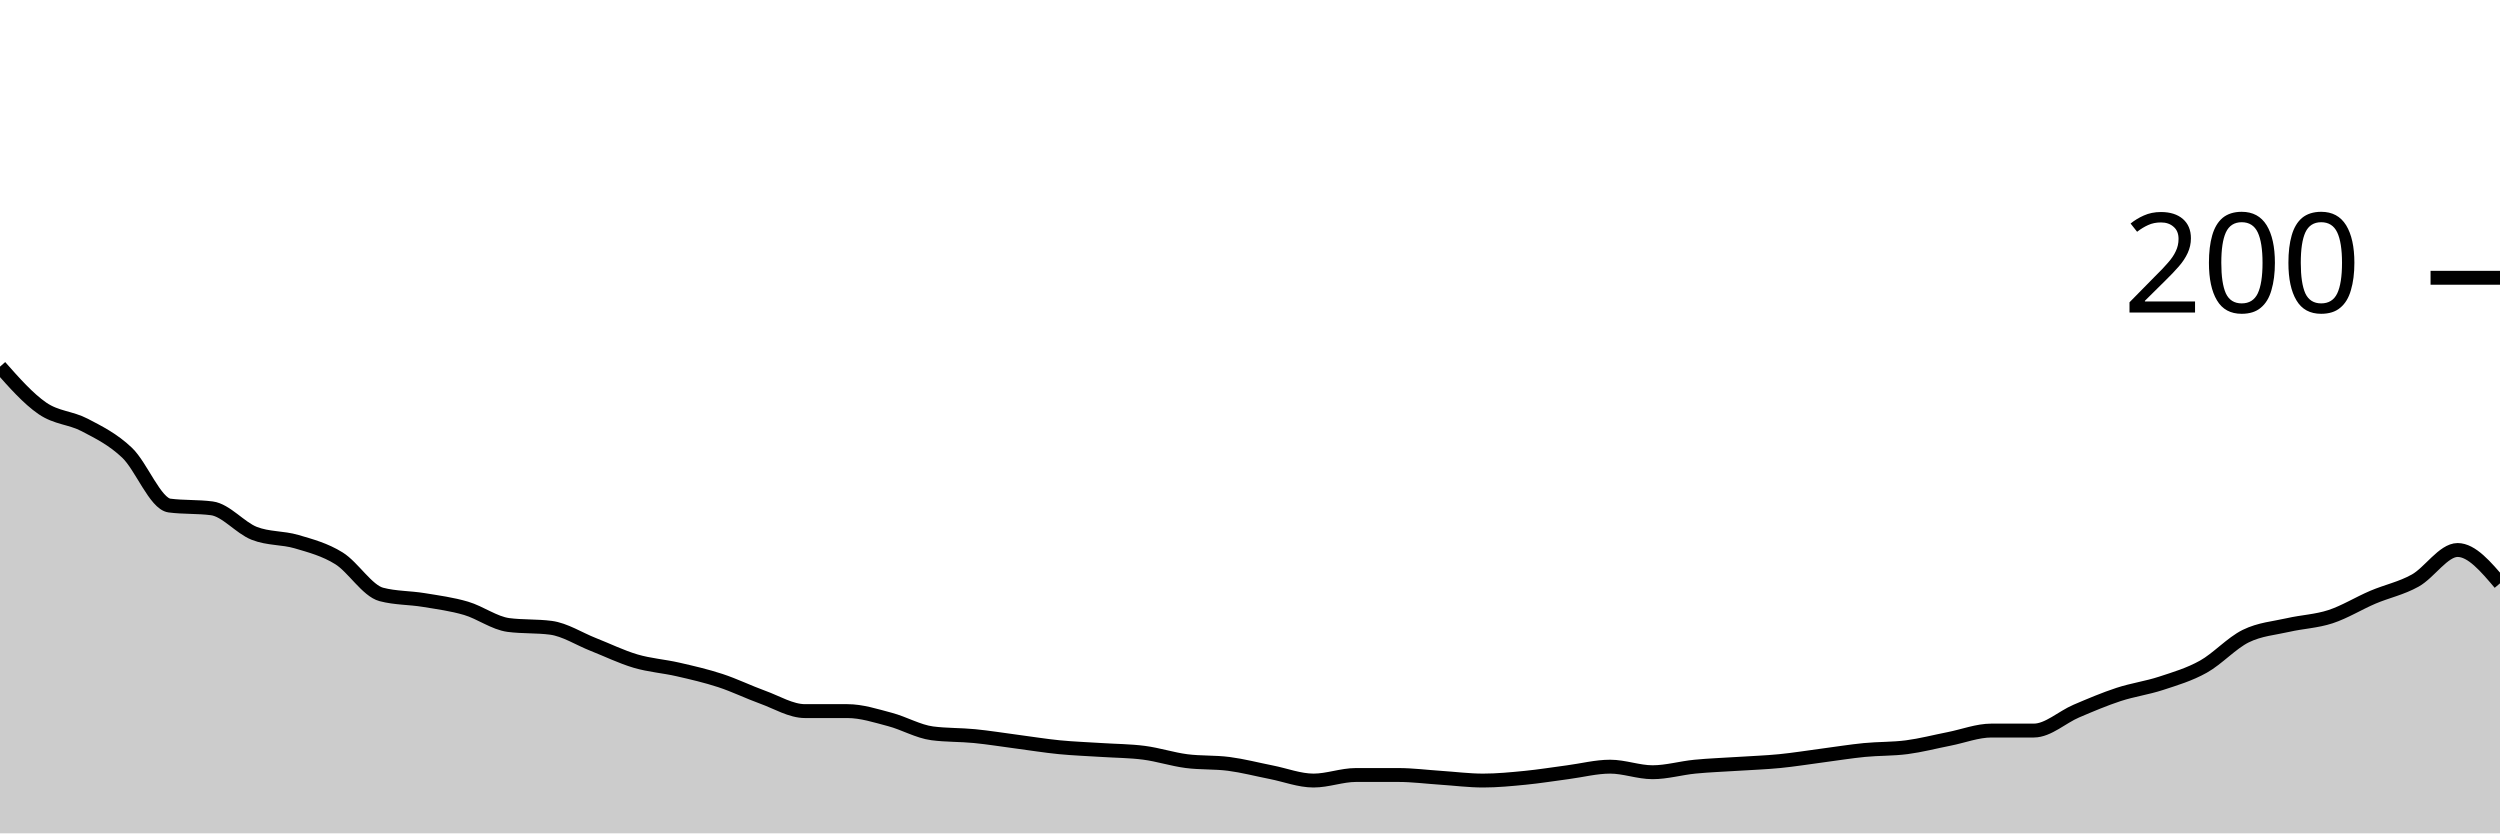
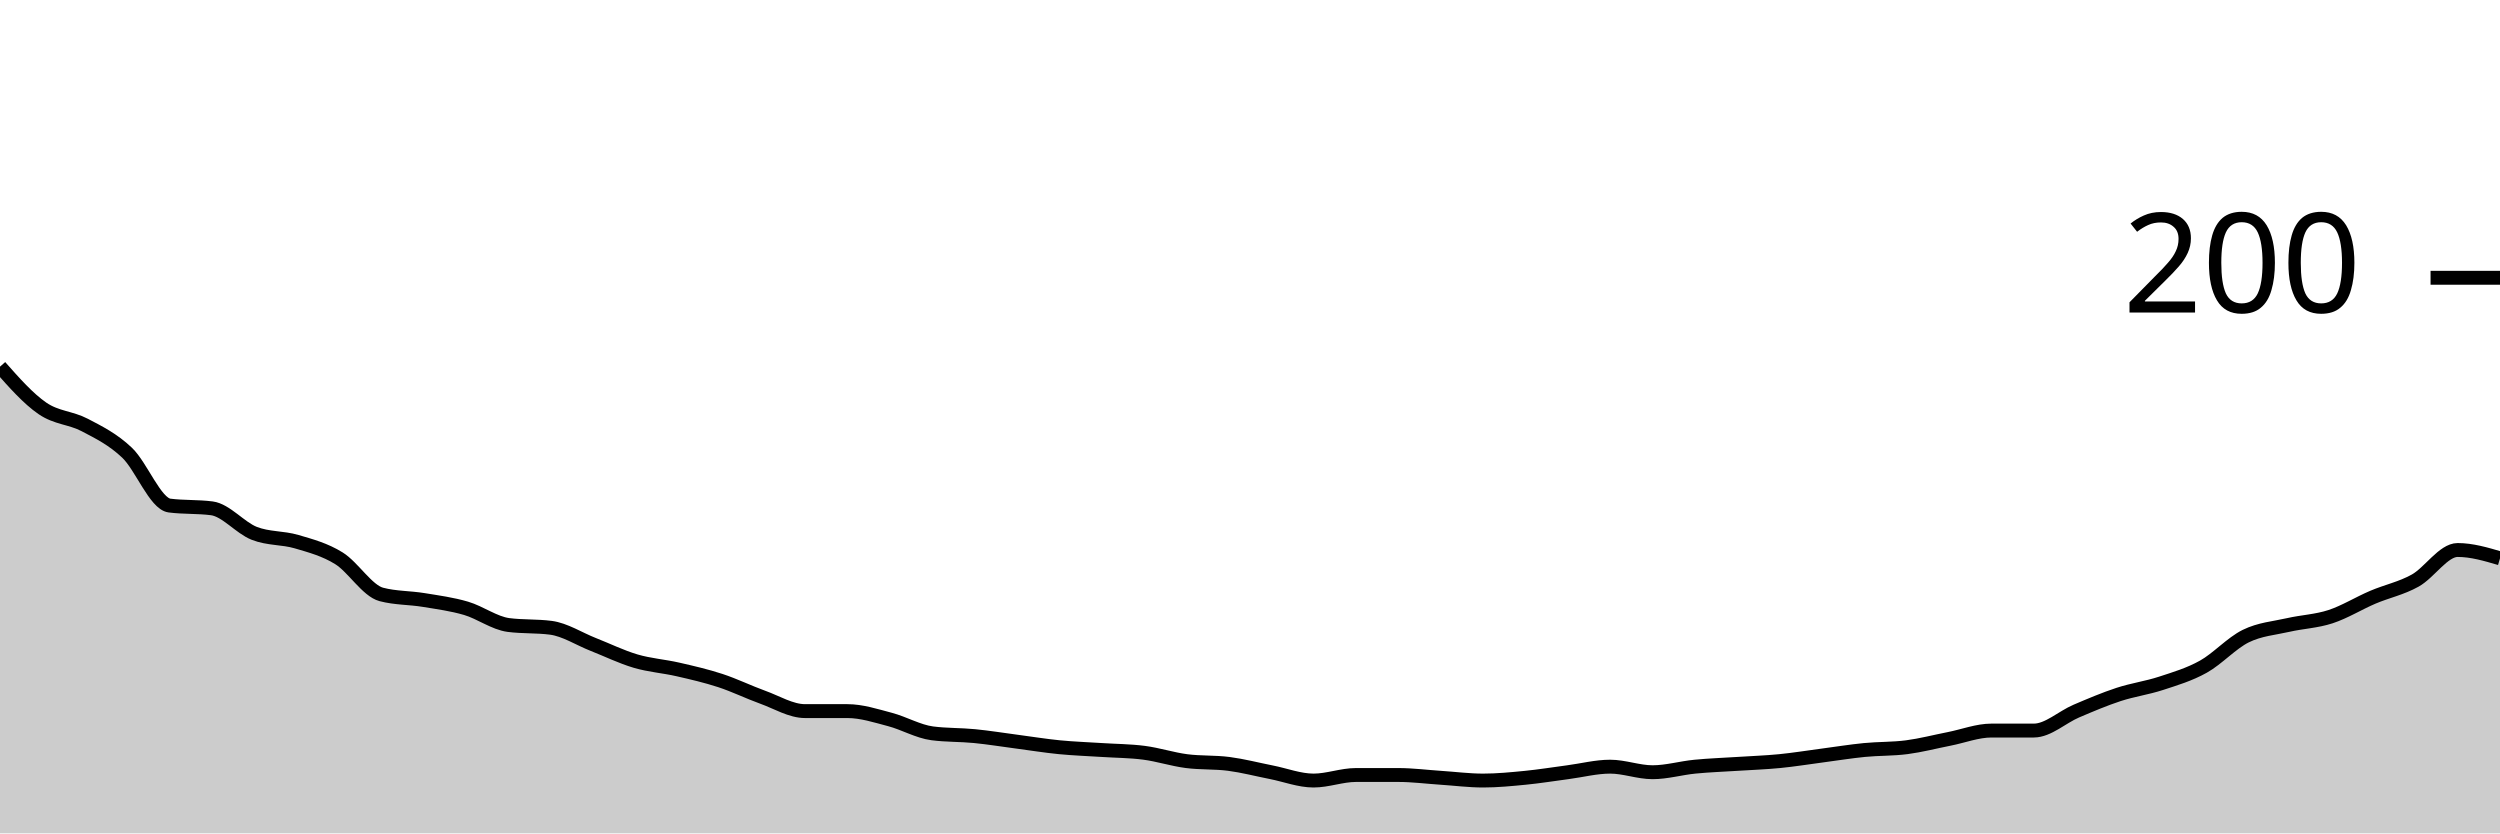
<svg xmlns="http://www.w3.org/2000/svg" viewBox="0 0 180 60">
  <g transform="translate(0,20)">
-     <path class="area" fill="rgba(0, 0, 0, 0.2)" d="M0,6.4C1.017,7.55,2.034,8.7,3.051,9.4C4.068,10.1,5.085,10.067,6.102,10.6C7.119,11.133,8.136,11.633,9.153,12.6C10.169,13.567,11.186,16.267,12.203,16.4C13.22,16.533,14.237,16.467,15.254,16.6C16.271,16.733,17.288,18,18.305,18.4C19.322,18.8,20.339,18.7,21.356,19C22.373,19.3,23.39,19.567,24.407,20.2C25.424,20.833,26.441,22.533,27.458,22.8C28.475,23.067,29.492,23.033,30.508,23.2C31.525,23.367,32.542,23.5,33.559,23.8C34.576,24.1,35.593,24.867,36.61,25C37.627,25.133,38.644,25.067,39.661,25.2C40.678,25.333,41.695,26,42.712,26.4C43.729,26.8,44.746,27.3,45.763,27.6C46.78,27.9,47.797,27.967,48.814,28.2C49.831,28.433,50.847,28.667,51.864,29C52.881,29.333,53.898,29.833,54.915,30.2C55.932,30.567,56.949,31.2,57.966,31.2C58.983,31.2,60,31.2,61.017,31.2C62.034,31.2,63.051,31.533,64.068,31.8C65.085,32.067,66.102,32.667,67.119,32.8C68.136,32.933,69.153,32.9,70.169,33C71.186,33.1,72.203,33.267,73.22,33.4C74.237,33.533,75.254,33.7,76.271,33.8C77.288,33.9,78.305,33.933,79.322,34C80.339,34.067,81.356,34.067,82.373,34.2C83.39,34.333,84.407,34.667,85.424,34.8C86.441,34.933,87.458,34.867,88.475,35C89.492,35.133,90.508,35.4,91.525,35.6C92.542,35.8,93.559,36.2,94.576,36.2C95.593,36.2,96.61,35.8,97.627,35.8C98.644,35.8,99.661,35.8,100.678,35.8C101.695,35.8,102.712,35.933,103.729,36C104.746,36.067,105.763,36.2,106.78,36.2C107.797,36.2,108.814,36.1,109.831,36C110.847,35.9,111.864,35.733,112.881,35.6C113.898,35.467,114.915,35.2,115.932,35.2C116.949,35.2,117.966,35.6,118.983,35.6C120,35.6,121.017,35.3,122.034,35.2C123.051,35.1,124.068,35.067,125.085,35C126.102,34.933,127.119,34.9,128.136,34.8C129.153,34.7,130.169,34.533,131.186,34.4C132.203,34.267,133.22,34.1,134.237,34C135.254,33.9,136.271,33.933,137.288,33.8C138.305,33.667,139.322,33.4,140.339,33.2C141.356,33,142.373,32.6,143.39,32.6C144.407,32.6,145.424,32.6,146.441,32.6C147.458,32.6,148.475,31.633,149.492,31.2C150.508,30.767,151.525,30.333,152.542,30C153.559,29.667,154.576,29.533,155.593,29.2C156.61,28.867,157.627,28.567,158.644,28C159.661,27.433,160.678,26.3,161.695,25.8C162.712,25.3,163.729,25.233,164.746,25C165.763,24.767,166.78,24.733,167.797,24.4C168.814,24.067,169.831,23.433,170.847,23C171.864,22.567,172.881,22.367,173.898,21.8C174.915,21.233,175.932,19.6,176.949,19.6C177.966,19.6,178.983,20.8,180,22L180,40C178.983,40,177.966,40,176.949,40C175.932,40,174.915,40,173.898,40C172.881,40,171.864,40,170.847,40C169.831,40,168.814,40,167.797,40C166.78,40,165.763,40,164.746,40C163.729,40,162.712,40,161.695,40C160.678,40,159.661,40,158.644,40C157.627,40,156.61,40,155.593,40C154.576,40,153.559,40,152.542,40C151.525,40,150.508,40,149.492,40C148.475,40,147.458,40,146.441,40C145.424,40,144.407,40,143.39,40C142.373,40,141.356,40,140.339,40C139.322,40,138.305,40,137.288,40C136.271,40,135.254,40,134.237,40C133.22,40,132.203,40,131.186,40C130.169,40,129.153,40,128.136,40C127.119,40,126.102,40,125.085,40C124.068,40,123.051,40,122.034,40C121.017,40,120,40,118.983,40C117.966,40,116.949,40,115.932,40C114.915,40,113.898,40,112.881,40C111.864,40,110.847,40,109.831,40C108.814,40,107.797,40,106.78,40C105.763,40,104.746,40,103.729,40C102.712,40,101.695,40,100.678,40C99.661,40,98.644,40,97.627,40C96.61,40,95.593,40,94.576,40C93.559,40,92.542,40,91.525,40C90.508,40,89.492,40,88.475,40C87.458,40,86.441,40,85.424,40C84.407,40,83.39,40,82.373,40C81.356,40,80.339,40,79.322,40C78.305,40,77.288,40,76.271,40C75.254,40,74.237,40,73.22,40C72.203,40,71.186,40,70.169,40C69.153,40,68.136,40,67.119,40C66.102,40,65.085,40,64.068,40C63.051,40,62.034,40,61.017,40C60,40,58.983,40,57.966,40C56.949,40,55.932,40,54.915,40C53.898,40,52.881,40,51.864,40C50.847,40,49.831,40,48.814,40C47.797,40,46.78,40,45.763,40C44.746,40,43.729,40,42.712,40C41.695,40,40.678,40,39.661,40C38.644,40,37.627,40,36.61,40C35.593,40,34.576,40,33.559,40C32.542,40,31.525,40,30.508,40C29.492,40,28.475,40,27.458,40C26.441,40,25.424,40,24.407,40C23.39,40,22.373,40,21.356,40C20.339,40,19.322,40,18.305,40C17.288,40,16.271,40,15.254,40C14.237,40,13.22,40,12.203,40C11.186,40,10.169,40,9.153,40C8.136,40,7.119,40,6.102,40C5.085,40,4.068,40,3.051,40C2.034,40,1.017,40,0,40Z" />
-     <path class="line" stroke="black" fill="none" d="M0,6.4C1.017,7.55,2.034,8.7,3.051,9.4C4.068,10.1,5.085,10.067,6.102,10.6C7.119,11.133,8.136,11.633,9.153,12.6C10.169,13.567,11.186,16.267,12.203,16.4C13.22,16.533,14.237,16.467,15.254,16.6C16.271,16.733,17.288,18,18.305,18.4C19.322,18.8,20.339,18.7,21.356,19C22.373,19.3,23.39,19.567,24.407,20.2C25.424,20.833,26.441,22.533,27.458,22.8C28.475,23.067,29.492,23.033,30.508,23.2C31.525,23.367,32.542,23.5,33.559,23.8C34.576,24.1,35.593,24.867,36.61,25C37.627,25.133,38.644,25.067,39.661,25.2C40.678,25.333,41.695,26,42.712,26.4C43.729,26.8,44.746,27.3,45.763,27.6C46.78,27.9,47.797,27.967,48.814,28.2C49.831,28.433,50.847,28.667,51.864,29C52.881,29.333,53.898,29.833,54.915,30.2C55.932,30.567,56.949,31.2,57.966,31.2C58.983,31.2,60,31.2,61.017,31.2C62.034,31.2,63.051,31.533,64.068,31.8C65.085,32.067,66.102,32.667,67.119,32.8C68.136,32.933,69.153,32.9,70.169,33C71.186,33.1,72.203,33.267,73.22,33.4C74.237,33.533,75.254,33.7,76.271,33.8C77.288,33.9,78.305,33.933,79.322,34C80.339,34.067,81.356,34.067,82.373,34.2C83.39,34.333,84.407,34.667,85.424,34.8C86.441,34.933,87.458,34.867,88.475,35C89.492,35.133,90.508,35.4,91.525,35.6C92.542,35.8,93.559,36.2,94.576,36.2C95.593,36.2,96.61,35.8,97.627,35.8C98.644,35.8,99.661,35.8,100.678,35.8C101.695,35.8,102.712,35.933,103.729,36C104.746,36.067,105.763,36.2,106.78,36.2C107.797,36.2,108.814,36.1,109.831,36C110.847,35.9,111.864,35.733,112.881,35.6C113.898,35.467,114.915,35.2,115.932,35.2C116.949,35.2,117.966,35.6,118.983,35.6C120,35.6,121.017,35.3,122.034,35.2C123.051,35.1,124.068,35.067,125.085,35C126.102,34.933,127.119,34.9,128.136,34.8C129.153,34.7,130.169,34.533,131.186,34.4C132.203,34.267,133.22,34.1,134.237,34C135.254,33.9,136.271,33.933,137.288,33.8C138.305,33.667,139.322,33.4,140.339,33.2C141.356,33,142.373,32.6,143.39,32.6C144.407,32.6,145.424,32.6,146.441,32.6C147.458,32.6,148.475,31.633,149.492,31.2C150.508,30.767,151.525,30.333,152.542,30C153.559,29.667,154.576,29.533,155.593,29.2C156.61,28.867,157.627,28.567,158.644,28C159.661,27.433,160.678,26.3,161.695,25.8C162.712,25.3,163.729,25.233,164.746,25C165.763,24.767,166.78,24.733,167.797,24.4C168.814,24.067,169.831,23.433,170.847,23C171.864,22.567,172.881,22.367,173.898,21.8C174.915,21.233,175.932,19.6,176.949,19.6C177.966,19.6,178.983,20.8,180,22" />
+     <path class="area" fill="rgba(0, 0, 0, 0.2)" d="M0,6.4C1.017,7.55,2.034,8.7,3.051,9.4C4.068,10.1,5.085,10.067,6.102,10.6C7.119,11.133,8.136,11.633,9.153,12.6C10.169,13.567,11.186,16.267,12.203,16.4C13.22,16.533,14.237,16.467,15.254,16.6C16.271,16.733,17.288,18,18.305,18.4C19.322,18.8,20.339,18.7,21.356,19C22.373,19.3,23.39,19.567,24.407,20.2C25.424,20.833,26.441,22.533,27.458,22.8C28.475,23.067,29.492,23.033,30.508,23.2C31.525,23.367,32.542,23.5,33.559,23.8C34.576,24.1,35.593,24.867,36.61,25C37.627,25.133,38.644,25.067,39.661,25.2C40.678,25.333,41.695,26,42.712,26.4C43.729,26.8,44.746,27.3,45.763,27.6C46.78,27.9,47.797,27.967,48.814,28.2C49.831,28.433,50.847,28.667,51.864,29C52.881,29.333,53.898,29.833,54.915,30.2C55.932,30.567,56.949,31.2,57.966,31.2C58.983,31.2,60,31.2,61.017,31.2C62.034,31.2,63.051,31.533,64.068,31.8C65.085,32.067,66.102,32.667,67.119,32.8C68.136,32.933,69.153,32.9,70.169,33C71.186,33.1,72.203,33.267,73.22,33.4C74.237,33.533,75.254,33.7,76.271,33.8C77.288,33.9,78.305,33.933,79.322,34C80.339,34.067,81.356,34.067,82.373,34.2C83.39,34.333,84.407,34.667,85.424,34.8C86.441,34.933,87.458,34.867,88.475,35C89.492,35.133,90.508,35.4,91.525,35.6C92.542,35.8,93.559,36.2,94.576,36.2C95.593,36.2,96.61,35.8,97.627,35.8C98.644,35.8,99.661,35.8,100.678,35.8C101.695,35.8,102.712,35.933,103.729,36C104.746,36.067,105.763,36.2,106.78,36.2C107.797,36.2,108.814,36.1,109.831,36C110.847,35.9,111.864,35.733,112.881,35.6C113.898,35.467,114.915,35.2,115.932,35.2C116.949,35.2,117.966,35.6,118.983,35.6C120,35.6,121.017,35.3,122.034,35.2C123.051,35.1,124.068,35.067,125.085,35C126.102,34.933,127.119,34.9,128.136,34.8C129.153,34.7,130.169,34.533,131.186,34.4C132.203,34.267,133.22,34.1,134.237,34C135.254,33.9,136.271,33.933,137.288,33.8C138.305,33.667,139.322,33.4,140.339,33.2C141.356,33,142.373,32.6,143.39,32.6C144.407,32.6,145.424,32.6,146.441,32.6C147.458,32.6,148.475,31.633,149.492,31.2C150.508,30.767,151.525,30.333,152.542,30C153.559,29.667,154.576,29.533,155.593,29.2C156.61,28.867,157.627,28.567,158.644,28C159.661,27.433,160.678,26.3,161.695,25.8C162.712,25.3,163.729,25.233,164.746,25C165.763,24.767,166.78,24.733,167.797,24.4C168.814,24.067,169.831,23.433,170.847,23C171.864,22.567,172.881,22.367,173.898,21.8C174.915,21.233,175.932,19.6,176.949,19.6C177.966,19.6,178.983,19.9,180,20.2L180,40C178.983,40,177.966,40,176.949,40C175.932,40,174.915,40,173.898,40C172.881,40,171.864,40,170.847,40C169.831,40,168.814,40,167.797,40C166.78,40,165.763,40,164.746,40C163.729,40,162.712,40,161.695,40C160.678,40,159.661,40,158.644,40C157.627,40,156.61,40,155.593,40C154.576,40,153.559,40,152.542,40C151.525,40,150.508,40,149.492,40C148.475,40,147.458,40,146.441,40C145.424,40,144.407,40,143.39,40C142.373,40,141.356,40,140.339,40C139.322,40,138.305,40,137.288,40C136.271,40,135.254,40,134.237,40C133.22,40,132.203,40,131.186,40C130.169,40,129.153,40,128.136,40C127.119,40,126.102,40,125.085,40C124.068,40,123.051,40,122.034,40C121.017,40,120,40,118.983,40C117.966,40,116.949,40,115.932,40C114.915,40,113.898,40,112.881,40C111.864,40,110.847,40,109.831,40C108.814,40,107.797,40,106.78,40C105.763,40,104.746,40,103.729,40C102.712,40,101.695,40,100.678,40C99.661,40,98.644,40,97.627,40C96.61,40,95.593,40,94.576,40C93.559,40,92.542,40,91.525,40C90.508,40,89.492,40,88.475,40C87.458,40,86.441,40,85.424,40C84.407,40,83.39,40,82.373,40C81.356,40,80.339,40,79.322,40C78.305,40,77.288,40,76.271,40C75.254,40,74.237,40,73.22,40C72.203,40,71.186,40,70.169,40C69.153,40,68.136,40,67.119,40C66.102,40,65.085,40,64.068,40C63.051,40,62.034,40,61.017,40C60,40,58.983,40,57.966,40C56.949,40,55.932,40,54.915,40C53.898,40,52.881,40,51.864,40C50.847,40,49.831,40,48.814,40C47.797,40,46.78,40,45.763,40C44.746,40,43.729,40,42.712,40C41.695,40,40.678,40,39.661,40C38.644,40,37.627,40,36.61,40C35.593,40,34.576,40,33.559,40C32.542,40,31.525,40,30.508,40C29.492,40,28.475,40,27.458,40C26.441,40,25.424,40,24.407,40C23.39,40,22.373,40,21.356,40C20.339,40,19.322,40,18.305,40C17.288,40,16.271,40,15.254,40C14.237,40,13.22,40,12.203,40C11.186,40,10.169,40,9.153,40C8.136,40,7.119,40,6.102,40C5.085,40,4.068,40,3.051,40C2.034,40,1.017,40,0,40Z" />
+     <path class="line" stroke="black" fill="none" d="M0,6.4C1.017,7.55,2.034,8.7,3.051,9.4C4.068,10.1,5.085,10.067,6.102,10.6C7.119,11.133,8.136,11.633,9.153,12.6C10.169,13.567,11.186,16.267,12.203,16.4C13.22,16.533,14.237,16.467,15.254,16.6C16.271,16.733,17.288,18,18.305,18.4C19.322,18.8,20.339,18.7,21.356,19C22.373,19.3,23.39,19.567,24.407,20.2C25.424,20.833,26.441,22.533,27.458,22.8C28.475,23.067,29.492,23.033,30.508,23.2C31.525,23.367,32.542,23.5,33.559,23.8C34.576,24.1,35.593,24.867,36.61,25C37.627,25.133,38.644,25.067,39.661,25.2C40.678,25.333,41.695,26,42.712,26.4C43.729,26.8,44.746,27.3,45.763,27.6C46.78,27.9,47.797,27.967,48.814,28.2C49.831,28.433,50.847,28.667,51.864,29C52.881,29.333,53.898,29.833,54.915,30.2C55.932,30.567,56.949,31.2,57.966,31.2C58.983,31.2,60,31.2,61.017,31.2C62.034,31.2,63.051,31.533,64.068,31.8C65.085,32.067,66.102,32.667,67.119,32.8C68.136,32.933,69.153,32.9,70.169,33C71.186,33.1,72.203,33.267,73.22,33.4C74.237,33.533,75.254,33.7,76.271,33.8C77.288,33.9,78.305,33.933,79.322,34C80.339,34.067,81.356,34.067,82.373,34.2C83.39,34.333,84.407,34.667,85.424,34.8C86.441,34.933,87.458,34.867,88.475,35C89.492,35.133,90.508,35.4,91.525,35.6C92.542,35.8,93.559,36.2,94.576,36.2C95.593,36.2,96.61,35.8,97.627,35.8C98.644,35.8,99.661,35.8,100.678,35.8C101.695,35.8,102.712,35.933,103.729,36C104.746,36.067,105.763,36.2,106.78,36.2C107.797,36.2,108.814,36.1,109.831,36C110.847,35.9,111.864,35.733,112.881,35.6C113.898,35.467,114.915,35.2,115.932,35.2C116.949,35.2,117.966,35.6,118.983,35.6C120,35.6,121.017,35.3,122.034,35.2C123.051,35.1,124.068,35.067,125.085,35C126.102,34.933,127.119,34.9,128.136,34.8C129.153,34.7,130.169,34.533,131.186,34.4C132.203,34.267,133.22,34.1,134.237,34C135.254,33.9,136.271,33.933,137.288,33.8C138.305,33.667,139.322,33.4,140.339,33.2C141.356,33,142.373,32.6,143.39,32.6C144.407,32.6,145.424,32.6,146.441,32.6C147.458,32.6,148.475,31.633,149.492,31.2C150.508,30.767,151.525,30.333,152.542,30C153.559,29.667,154.576,29.533,155.593,29.2C156.61,28.867,157.627,28.567,158.644,28C159.661,27.433,160.678,26.3,161.695,25.8C162.712,25.3,163.729,25.233,164.746,25C165.763,24.767,166.78,24.733,167.797,24.4C168.814,24.067,169.831,23.433,170.847,23C171.864,22.567,172.881,22.367,173.898,21.8C174.915,21.233,175.932,19.6,176.949,19.6C177.966,19.6,178.983,19.9,180,20.2" />
    <path class="axis-ceiling" stroke-width="1" stroke="black" fill="none" d="M175,0L180,0" />
    <text class="axis-ceiling-label" font-family="sans-serif" text-anchor="end" font-size="10px" x="170" y="2.5">200</text>
  </g>
</svg>
